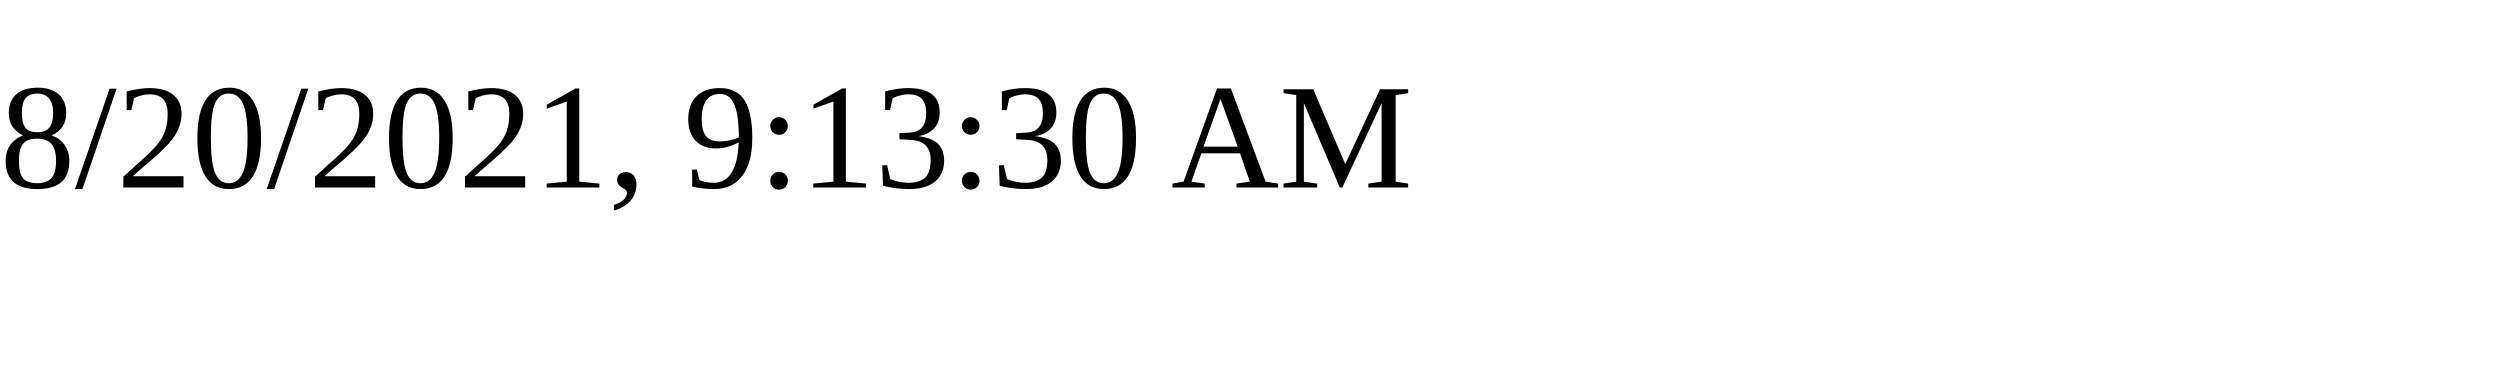
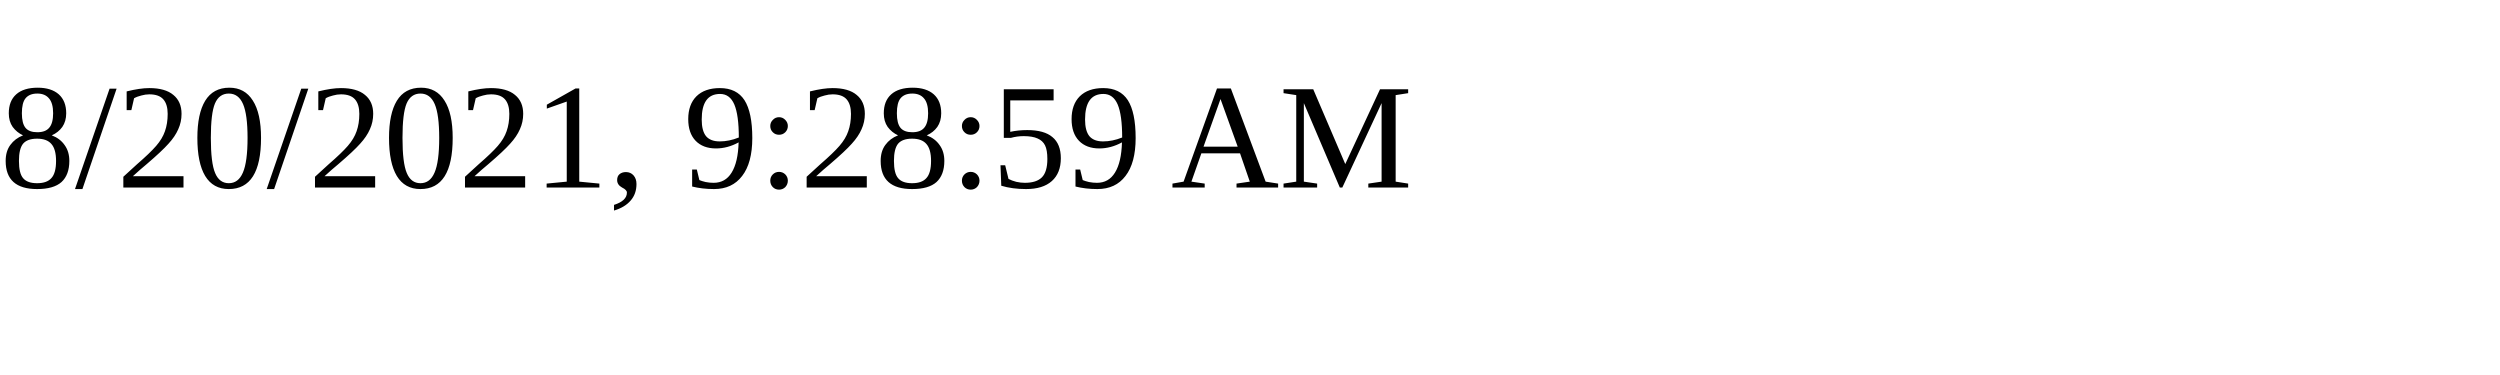
<svg xmlns="http://www.w3.org/2000/svg" height="30" width="200">
-   <text x="0" y="15">8/20/2021, 9:13:30 AM</text>
+   <text x="0" y="15">8/20/2021, 9:28:59 AM</text>
</svg>
